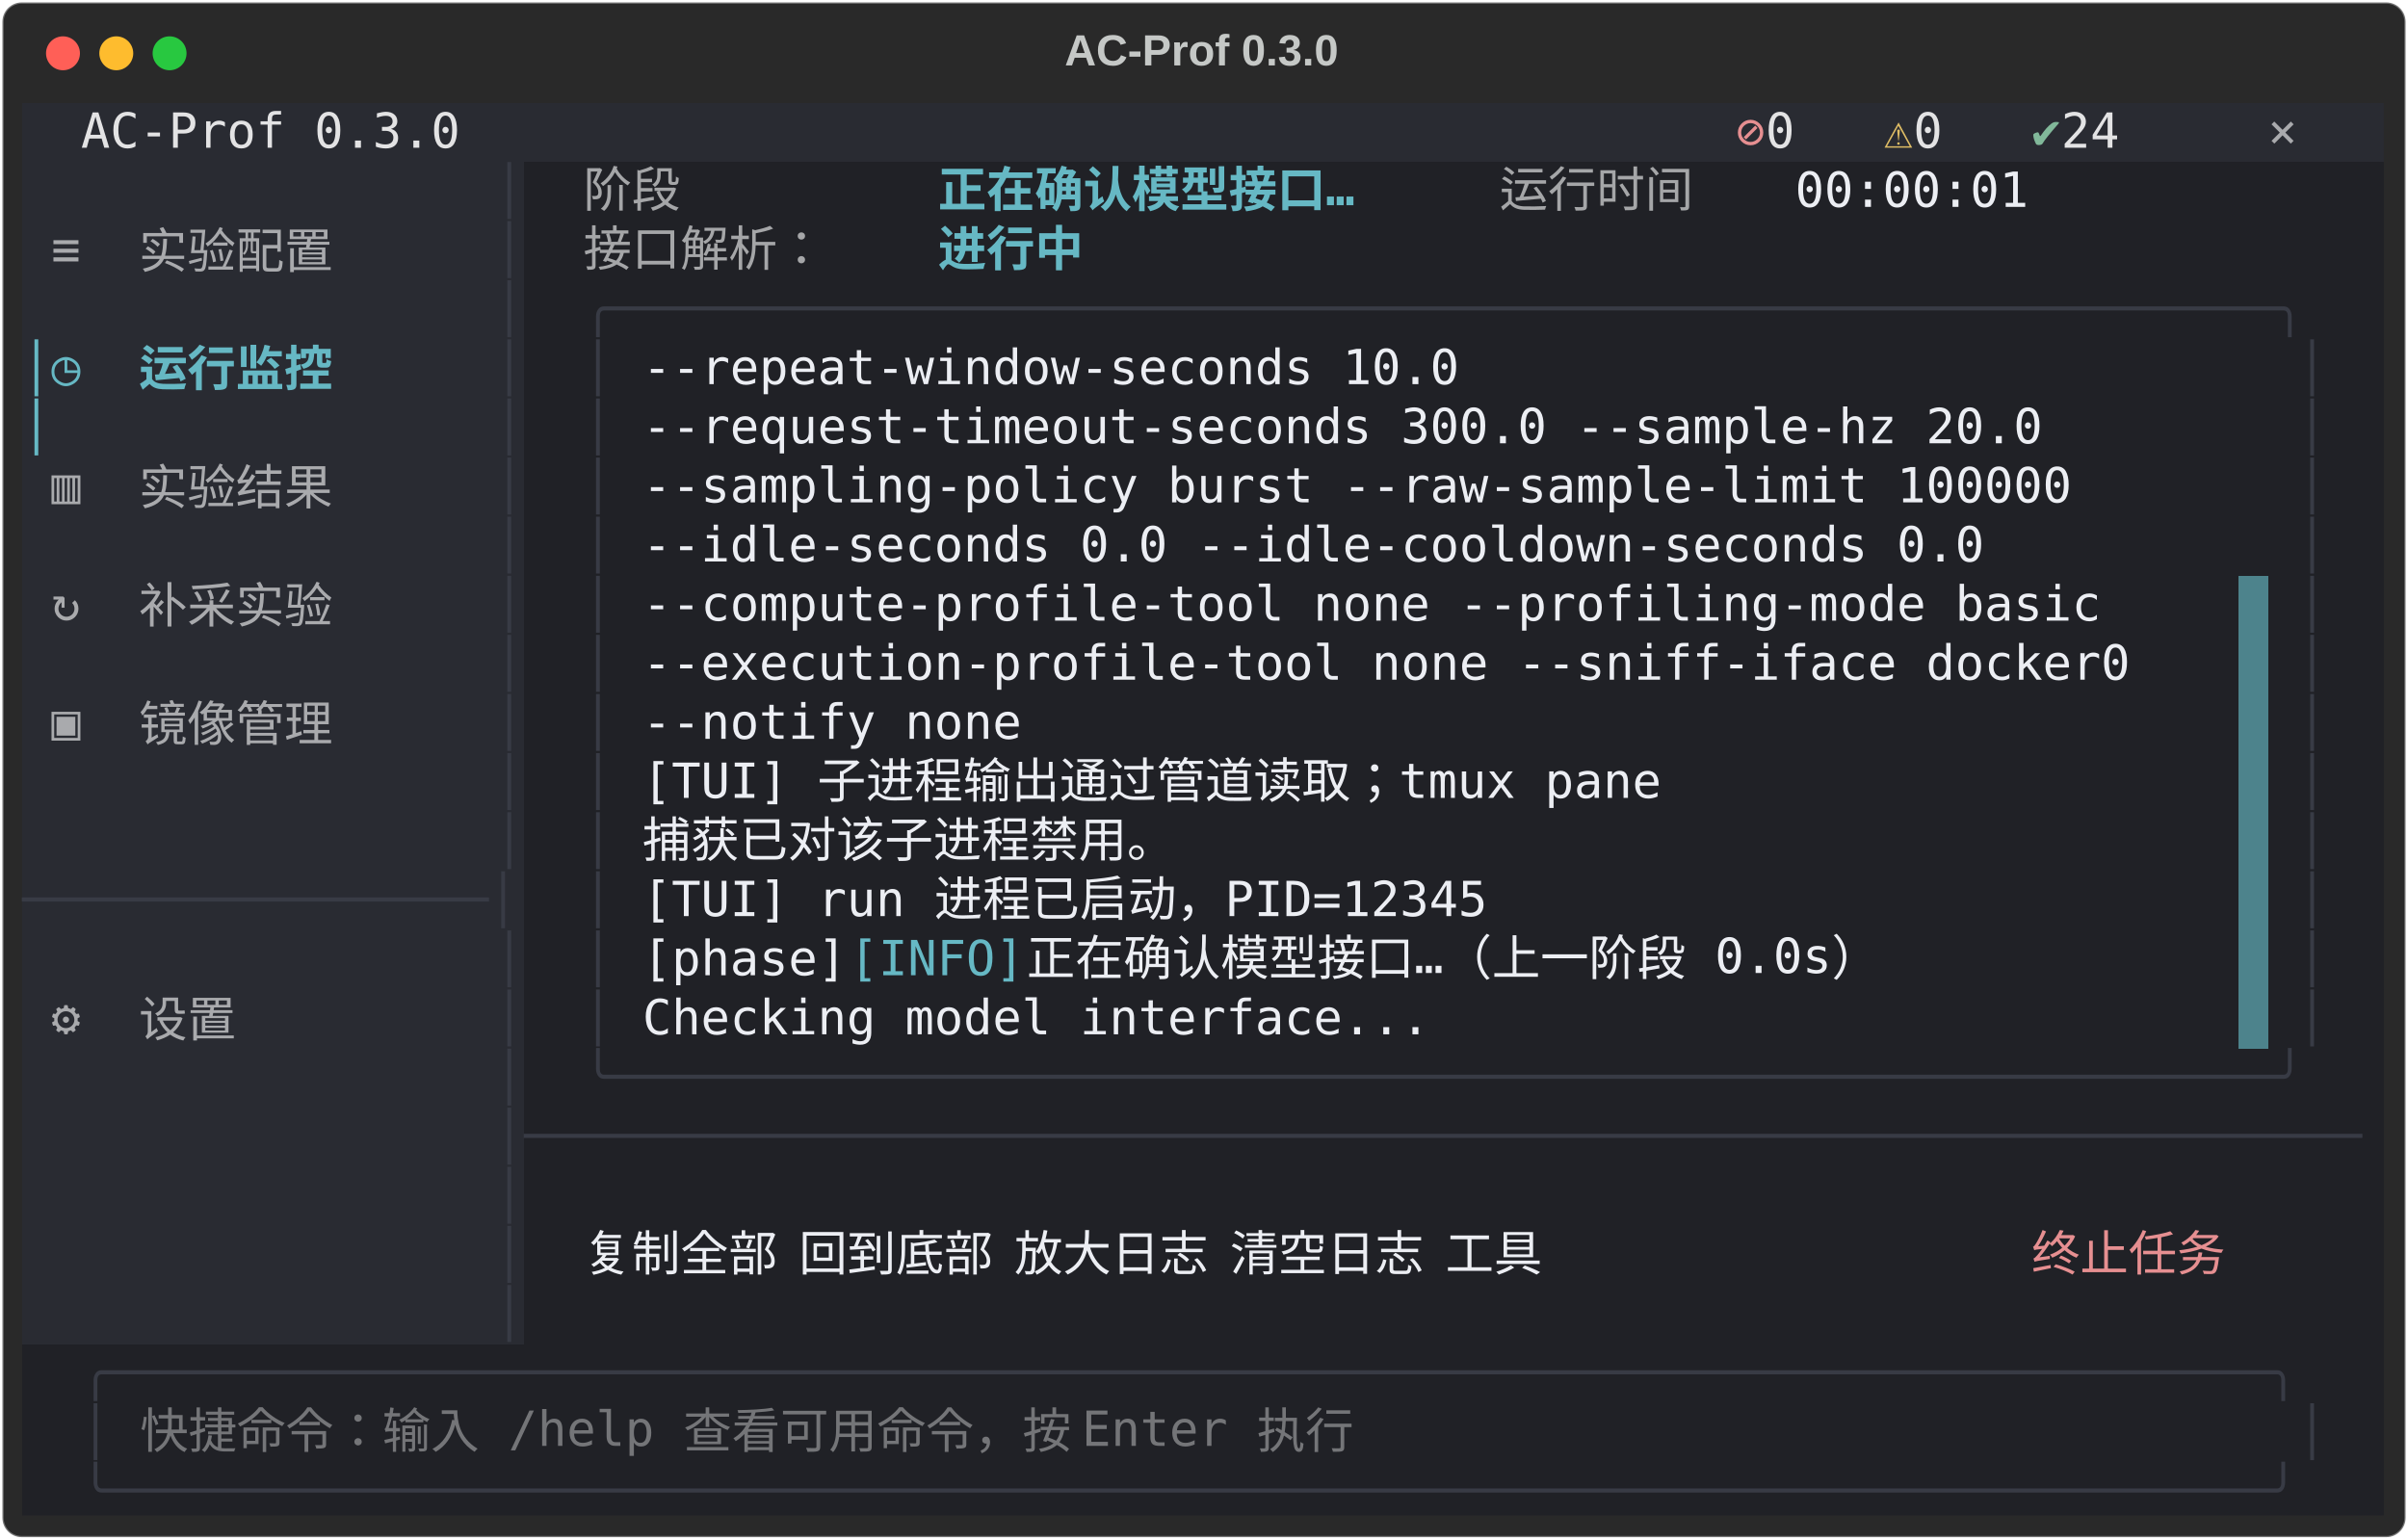
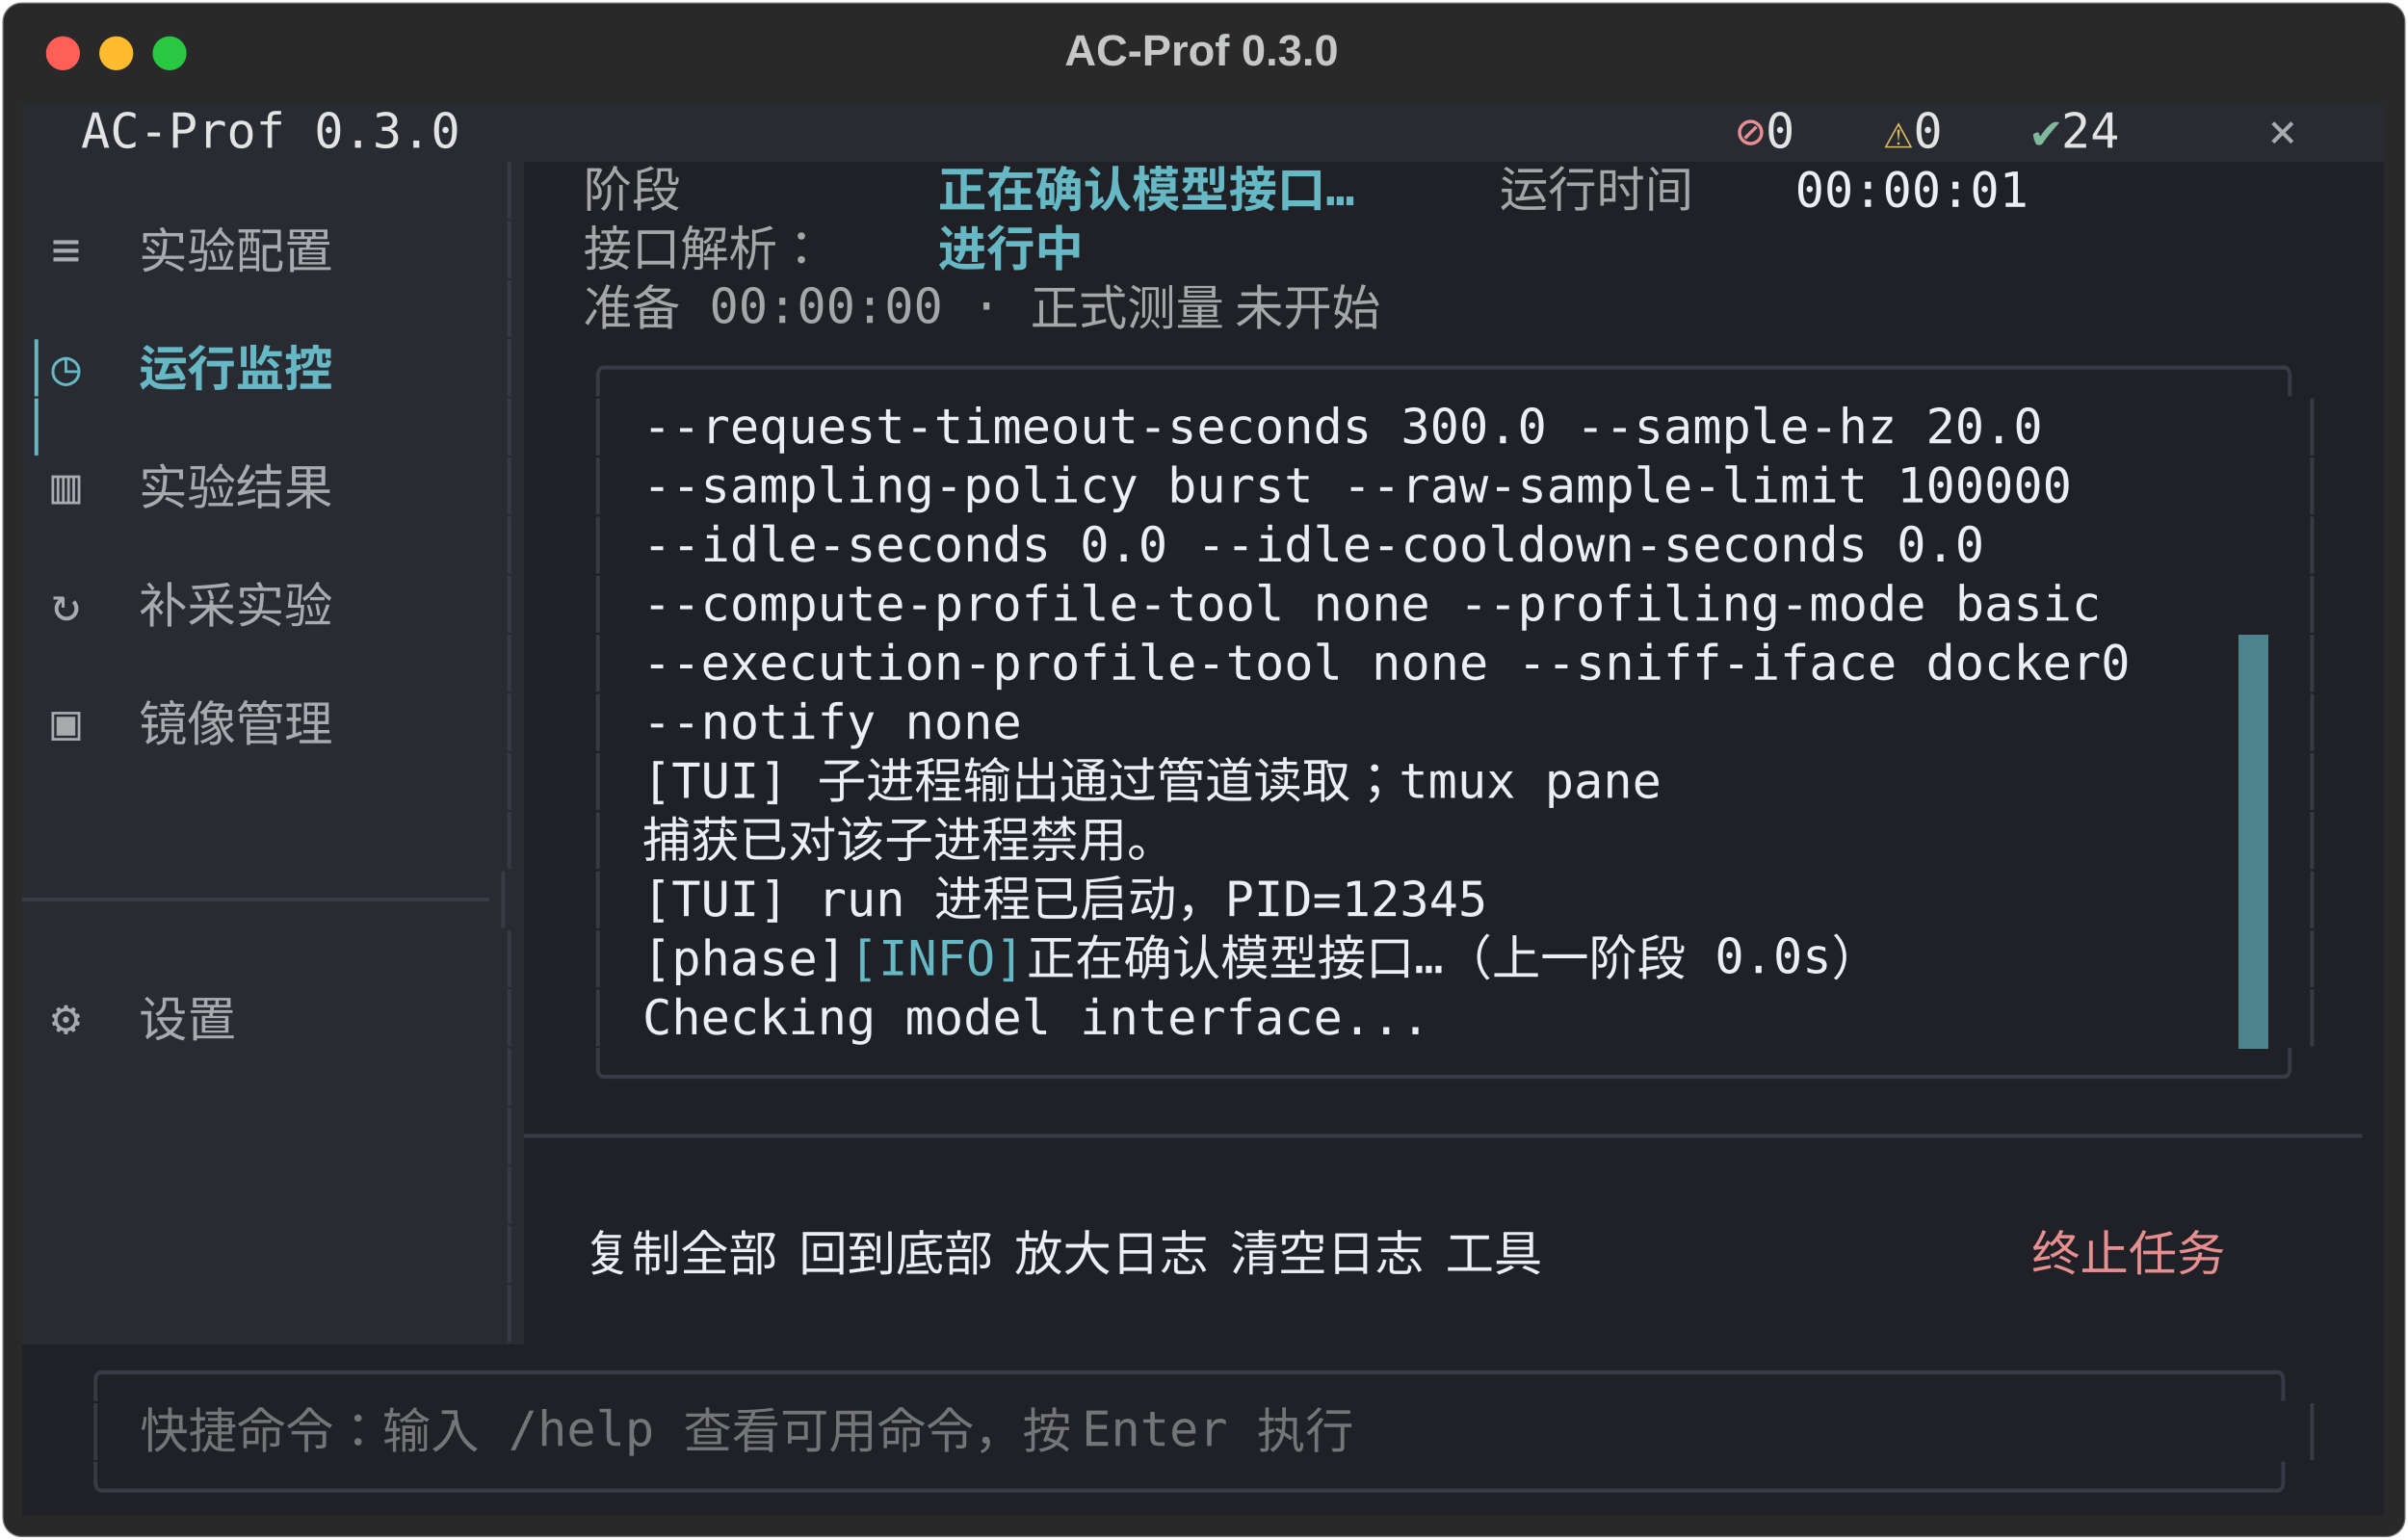
<svg xmlns="http://www.w3.org/2000/svg" class="rich-terminal" viewBox="0 0 994 635.6">
  <style>

    @font-face {
        font-family: "Fira Code";
        src: local("FiraCode-Regular"),
                url("https://cdnjs.cloudflare.com/ajax/libs/firacode/6.2.0/woff2/FiraCode-Regular.woff2") format("woff2"),
                url("https://cdnjs.cloudflare.com/ajax/libs/firacode/6.2.0/woff/FiraCode-Regular.woff") format("woff");
        font-style: normal;
        font-weight: 400;
    }
    @font-face {
        font-family: "Fira Code";
        src: local("FiraCode-Bold"),
                url("https://cdnjs.cloudflare.com/ajax/libs/firacode/6.2.0/woff2/FiraCode-Bold.woff2") format("woff2"),
                url("https://cdnjs.cloudflare.com/ajax/libs/firacode/6.2.0/woff/FiraCode-Bold.woff") format("woff");
        font-style: bold;
        font-weight: 700;
    }

    .terminal-matrix {
        font-family: Fira Code, monospace;
        font-size: 20px;
        line-height: 24.4px;
        font-variant-east-asian: full-width;
    }

    .terminal-title {
        font-size: 18px;
        font-weight: bold;
        font-family: arial;
    }

    .terminal-r1 { fill: #c5c8c6 }
.terminal-r2 { fill: #e3e3e4 }
.terminal-r3 { fill: #e68f91 }
.terminal-r4 { fill: #dfbd65 }
.terminal-r5 { fill: #81b89a }
.terminal-r6 { fill: #a9aaad }
.terminal-r7 { fill: #383b45 }
.terminal-r8 { fill: #a5a6a8 }
.terminal-r9 { fill: #66b8c4;font-weight: bold }
.terminal-r10 { fill: #eceef3 }
.terminal-r11 { fill: #292b32 }
.terminal-r12 { fill: #66b8c4 }
.terminal-r13 { fill: #747578 }
    </style>
  <defs>
    <clipPath id="terminal-clip-terminal">
      <rect x="0" y="0" width="975.0" height="584.6" />
    </clipPath>
    <clipPath id="terminal-line-0">
      <rect x="0" y="1.5" width="976" height="24.65" />
    </clipPath>
    <clipPath id="terminal-line-1">
      <rect x="0" y="25.9" width="976" height="24.65" />
    </clipPath>
    <clipPath id="terminal-line-2">
      <rect x="0" y="50.3" width="976" height="24.65" />
    </clipPath>
    <clipPath id="terminal-line-3">
      <rect x="0" y="74.7" width="976" height="24.65" />
    </clipPath>
    <clipPath id="terminal-line-4">
      <rect x="0" y="99.1" width="976" height="24.65" />
    </clipPath>
    <clipPath id="terminal-line-5">
      <rect x="0" y="123.5" width="976" height="24.65" />
    </clipPath>
    <clipPath id="terminal-line-6">
      <rect x="0" y="147.9" width="976" height="24.65" />
    </clipPath>
    <clipPath id="terminal-line-7">
      <rect x="0" y="172.3" width="976" height="24.65" />
    </clipPath>
    <clipPath id="terminal-line-8">
      <rect x="0" y="196.7" width="976" height="24.65" />
    </clipPath>
    <clipPath id="terminal-line-9">
      <rect x="0" y="221.1" width="976" height="24.65" />
    </clipPath>
    <clipPath id="terminal-line-10">
      <rect x="0" y="245.5" width="976" height="24.65" />
    </clipPath>
    <clipPath id="terminal-line-11">
      <rect x="0" y="269.9" width="976" height="24.65" />
    </clipPath>
    <clipPath id="terminal-line-12">
      <rect x="0" y="294.3" width="976" height="24.65" />
    </clipPath>
    <clipPath id="terminal-line-13">
      <rect x="0" y="318.7" width="976" height="24.65" />
    </clipPath>
    <clipPath id="terminal-line-14">
      <rect x="0" y="343.1" width="976" height="24.65" />
    </clipPath>
    <clipPath id="terminal-line-15">
      <rect x="0" y="367.5" width="976" height="24.65" />
    </clipPath>
    <clipPath id="terminal-line-16">
      <rect x="0" y="391.9" width="976" height="24.65" />
    </clipPath>
    <clipPath id="terminal-line-17">
      <rect x="0" y="416.3" width="976" height="24.65" />
    </clipPath>
    <clipPath id="terminal-line-18">
      <rect x="0" y="440.7" width="976" height="24.65" />
    </clipPath>
    <clipPath id="terminal-line-19">
      <rect x="0" y="465.1" width="976" height="24.65" />
    </clipPath>
    <clipPath id="terminal-line-20">
      <rect x="0" y="489.5" width="976" height="24.65" />
    </clipPath>
    <clipPath id="terminal-line-21">
      <rect x="0" y="513.9" width="976" height="24.65" />
    </clipPath>
    <clipPath id="terminal-line-22">
      <rect x="0" y="538.3" width="976" height="24.65" />
    </clipPath>
  </defs>
  <rect fill="#292929" stroke="rgba(255,255,255,0.35)" stroke-width="1" x="1" y="1" width="992" height="633.6" rx="8" />
  <text class="terminal-title" fill="#c5c8c6" text-anchor="middle" x="496" y="27">AC-Prof 0.3.0</text>
  <g transform="translate(26,22)">
    <circle cx="0" cy="0" r="7" fill="#ff5f57" />
    <circle cx="22" cy="0" r="7" fill="#febc2e" />
    <circle cx="44" cy="0" r="7" fill="#28c840" />
  </g>
  <g transform="translate(9, 41)" clip-path="url(#terminal-clip-terminal)">
    <rect fill="#292b32" x="0" y="1.5" width="24.4" height="24.65" shape-rendering="crispEdges" />
    <rect fill="#292b32" x="24.4" y="1.5" width="158.6" height="24.65" shape-rendering="crispEdges" />
    <rect fill="#292b32" x="183" y="1.5" width="488" height="24.65" shape-rendering="crispEdges" />
    <rect fill="#292b32" x="671" y="1.5" width="36.6" height="24.65" shape-rendering="crispEdges" />
    <rect fill="#292b32" x="707.6" y="1.5" width="12.2" height="24.65" shape-rendering="crispEdges" />
    <rect fill="#292b32" x="719.8" y="1.5" width="24.4" height="24.65" shape-rendering="crispEdges" />
    <rect fill="#292b32" x="744.2" y="1.5" width="24.4" height="24.65" shape-rendering="crispEdges" />
    <rect fill="#292b32" x="768.6" y="1.5" width="12.2" height="24.65" shape-rendering="crispEdges" />
    <rect fill="#292b32" x="780.8" y="1.5" width="24.4" height="24.65" shape-rendering="crispEdges" />
    <rect fill="#292b32" x="805.2" y="1.5" width="24.4" height="24.65" shape-rendering="crispEdges" />
    <rect fill="#292b32" x="829.6" y="1.5" width="12.2" height="24.65" shape-rendering="crispEdges" />
    <rect fill="#292b32" x="841.8" y="1.5" width="36.6" height="24.65" shape-rendering="crispEdges" />
    <rect fill="#292b32" x="878.4" y="1.5" width="48.8" height="24.65" shape-rendering="crispEdges" />
    <rect fill="#292b32" x="927.2" y="1.5" width="36.6" height="24.65" shape-rendering="crispEdges" />
    <rect fill="#292b32" x="963.8" y="1.5" width="12.2" height="24.65" shape-rendering="crispEdges" />
    <rect fill="#292b32" x="0" y="25.9" width="195.2" height="24.65" shape-rendering="crispEdges" />
    <rect fill="#292b32" x="195.2" y="25.9" width="12.2" height="24.65" shape-rendering="crispEdges" />
    <rect fill="#202126" x="207.4" y="25.9" width="24.4" height="24.65" shape-rendering="crispEdges" />
    <rect fill="#202126" x="231.8" y="25.9" width="48.8" height="24.65" shape-rendering="crispEdges" />
    <rect fill="#202126" x="280.6" y="25.9" width="97.6" height="24.65" shape-rendering="crispEdges" />
    <rect fill="#202126" x="378.2" y="25.9" width="207.4" height="24.65" shape-rendering="crispEdges" />
    <rect fill="#202126" x="585.6" y="25.9" width="24.4" height="24.65" shape-rendering="crispEdges" />
    <rect fill="#202126" x="610" y="25.9" width="97.6" height="24.65" shape-rendering="crispEdges" />
    <rect fill="#202126" x="707.6" y="25.9" width="24.4" height="24.65" shape-rendering="crispEdges" />
    <rect fill="#202126" x="732" y="25.9" width="97.6" height="24.65" shape-rendering="crispEdges" />
    <rect fill="#202126" x="829.6" y="25.9" width="146.4" height="24.65" shape-rendering="crispEdges" />
    <rect fill="#292b32" x="0" y="50.3" width="12.2" height="24.65" shape-rendering="crispEdges" />
    <rect fill="#292b32" x="12.2" y="50.3" width="158.6" height="24.65" shape-rendering="crispEdges" />
    <rect fill="#292b32" x="170.8" y="50.3" width="24.4" height="24.65" shape-rendering="crispEdges" />
    <rect fill="#292b32" x="195.2" y="50.3" width="12.2" height="24.65" shape-rendering="crispEdges" />
    <rect fill="#202126" x="207.4" y="50.3" width="24.4" height="24.65" shape-rendering="crispEdges" />
    <rect fill="#202126" x="231.8" y="50.3" width="122" height="24.65" shape-rendering="crispEdges" />
    <rect fill="#202126" x="353.8" y="50.3" width="24.4" height="24.65" shape-rendering="crispEdges" />
    <rect fill="#202126" x="378.2" y="50.3" width="73.2" height="24.65" shape-rendering="crispEdges" />
    <rect fill="#202126" x="451.4" y="50.3" width="524.6" height="24.65" shape-rendering="crispEdges" />
    <rect fill="#292b32" x="0" y="74.7" width="12.2" height="24.65" shape-rendering="crispEdges" />
    <rect fill="#292b32" x="12.2" y="74.7" width="183" height="24.65" shape-rendering="crispEdges" />
    <rect fill="#292b32" x="195.2" y="74.7" width="12.2" height="24.65" shape-rendering="crispEdges" />
    <rect fill="#202126" x="207.4" y="74.7" width="24.4" height="24.65" shape-rendering="crispEdges" />
-     <rect fill="#202126" x="231.8" y="74.7" width="719.8" height="24.65" shape-rendering="crispEdges" />
-     <rect fill="#202126" x="951.6" y="74.7" width="24.4" height="24.65" shape-rendering="crispEdges" />
+     <rect fill="#202126" x="231.8" y="74.7" width="378.2" height="24.65" shape-rendering="crispEdges" />
+     <rect fill="#202126" x="610" y="74.7" width="366" height="24.65" shape-rendering="crispEdges" />
    <rect fill="#292b32" x="0" y="99.1" width="12.2" height="24.65" shape-rendering="crispEdges" />
    <rect fill="#292b32" x="12.2" y="99.1" width="158.6" height="24.65" shape-rendering="crispEdges" />
    <rect fill="#292b32" x="170.8" y="99.1" width="24.4" height="24.65" shape-rendering="crispEdges" />
    <rect fill="#292b32" x="195.2" y="99.1" width="12.2" height="24.65" shape-rendering="crispEdges" />
    <rect fill="#202126" x="207.4" y="99.1" width="24.4" height="24.65" shape-rendering="crispEdges" />
-     <rect fill="#202126" x="231.8" y="99.1" width="12.2" height="24.65" shape-rendering="crispEdges" />
-     <rect fill="#202126" x="244" y="99.1" width="12.2" height="24.65" shape-rendering="crispEdges" />
-     <rect fill="#202126" x="256.2" y="99.1" width="658.8" height="24.65" shape-rendering="crispEdges" />
-     <rect fill="#202126" x="915" y="99.1" width="12.2" height="24.65" shape-rendering="crispEdges" />
-     <rect fill="#202126" x="927.2" y="99.1" width="12.2" height="24.65" shape-rendering="crispEdges" />
-     <rect fill="#202126" x="939.4" y="99.1" width="12.2" height="24.65" shape-rendering="crispEdges" />
+     <rect fill="#202126" x="231.8" y="99.1" width="719.8" height="24.65" shape-rendering="crispEdges" />
    <rect fill="#202126" x="951.6" y="99.1" width="24.4" height="24.65" shape-rendering="crispEdges" />
    <rect fill="#292b32" x="0" y="123.5" width="12.2" height="24.65" shape-rendering="crispEdges" />
    <rect fill="#292b32" x="12.2" y="123.5" width="183" height="24.65" shape-rendering="crispEdges" />
    <rect fill="#292b32" x="195.2" y="123.5" width="12.2" height="24.65" shape-rendering="crispEdges" />
    <rect fill="#202126" x="207.4" y="123.5" width="24.4" height="24.65" shape-rendering="crispEdges" />
    <rect fill="#202126" x="231.8" y="123.5" width="12.2" height="24.65" shape-rendering="crispEdges" />
    <rect fill="#202126" x="244" y="123.5" width="12.2" height="24.65" shape-rendering="crispEdges" />
    <rect fill="#202126" x="256.2" y="123.5" width="658.8" height="24.65" shape-rendering="crispEdges" />
    <rect fill="#202126" x="915" y="123.5" width="12.2" height="24.65" shape-rendering="crispEdges" />
    <rect fill="#202126" x="927.2" y="123.5" width="12.2" height="24.65" shape-rendering="crispEdges" />
    <rect fill="#202126" x="939.4" y="123.5" width="12.2" height="24.65" shape-rendering="crispEdges" />
    <rect fill="#202126" x="951.6" y="123.5" width="24.4" height="24.65" shape-rendering="crispEdges" />
    <rect fill="#292b32" x="0" y="147.9" width="12.2" height="24.65" shape-rendering="crispEdges" />
    <rect fill="#292b32" x="12.2" y="147.9" width="158.6" height="24.65" shape-rendering="crispEdges" />
    <rect fill="#292b32" x="170.8" y="147.9" width="24.4" height="24.65" shape-rendering="crispEdges" />
    <rect fill="#292b32" x="195.2" y="147.9" width="12.2" height="24.65" shape-rendering="crispEdges" />
    <rect fill="#202126" x="207.4" y="147.9" width="24.4" height="24.65" shape-rendering="crispEdges" />
    <rect fill="#202126" x="231.8" y="147.9" width="12.2" height="24.65" shape-rendering="crispEdges" />
    <rect fill="#202126" x="244" y="147.9" width="12.2" height="24.65" shape-rendering="crispEdges" />
    <rect fill="#202126" x="256.2" y="147.9" width="658.8" height="24.65" shape-rendering="crispEdges" />
    <rect fill="#202126" x="915" y="147.9" width="12.2" height="24.65" shape-rendering="crispEdges" />
    <rect fill="#202126" x="927.2" y="147.9" width="12.2" height="24.65" shape-rendering="crispEdges" />
    <rect fill="#202126" x="939.4" y="147.9" width="12.2" height="24.65" shape-rendering="crispEdges" />
    <rect fill="#202126" x="951.6" y="147.9" width="24.4" height="24.65" shape-rendering="crispEdges" />
    <rect fill="#292b32" x="0" y="172.3" width="12.2" height="24.65" shape-rendering="crispEdges" />
    <rect fill="#292b32" x="12.2" y="172.3" width="183" height="24.65" shape-rendering="crispEdges" />
    <rect fill="#292b32" x="195.2" y="172.3" width="12.2" height="24.65" shape-rendering="crispEdges" />
    <rect fill="#202126" x="207.4" y="172.3" width="24.4" height="24.65" shape-rendering="crispEdges" />
    <rect fill="#202126" x="231.8" y="172.3" width="12.2" height="24.65" shape-rendering="crispEdges" />
    <rect fill="#202126" x="244" y="172.3" width="12.2" height="24.65" shape-rendering="crispEdges" />
    <rect fill="#202126" x="256.2" y="172.3" width="658.8" height="24.65" shape-rendering="crispEdges" />
    <rect fill="#202126" x="915" y="172.3" width="12.2" height="24.65" shape-rendering="crispEdges" />
    <rect fill="#202126" x="927.2" y="172.3" width="12.2" height="24.65" shape-rendering="crispEdges" />
    <rect fill="#202126" x="939.4" y="172.3" width="12.2" height="24.65" shape-rendering="crispEdges" />
    <rect fill="#202126" x="951.6" y="172.3" width="24.4" height="24.65" shape-rendering="crispEdges" />
    <rect fill="#292b32" x="0" y="196.7" width="12.2" height="24.65" shape-rendering="crispEdges" />
    <rect fill="#292b32" x="12.2" y="196.7" width="158.6" height="24.65" shape-rendering="crispEdges" />
    <rect fill="#292b32" x="170.8" y="196.7" width="24.4" height="24.65" shape-rendering="crispEdges" />
    <rect fill="#292b32" x="195.2" y="196.7" width="12.2" height="24.65" shape-rendering="crispEdges" />
    <rect fill="#202126" x="207.4" y="196.7" width="24.4" height="24.65" shape-rendering="crispEdges" />
    <rect fill="#202126" x="231.8" y="196.7" width="12.2" height="24.65" shape-rendering="crispEdges" />
    <rect fill="#202126" x="244" y="196.7" width="12.2" height="24.65" shape-rendering="crispEdges" />
    <rect fill="#202126" x="256.2" y="196.7" width="658.8" height="24.65" shape-rendering="crispEdges" />
-     <rect fill="#4d838c" x="915" y="196.7" width="12.2" height="24.65" shape-rendering="crispEdges" />
+     <rect fill="#202126" x="915" y="196.7" width="12.2" height="24.65" shape-rendering="crispEdges" />
    <rect fill="#202126" x="927.2" y="196.7" width="12.2" height="24.65" shape-rendering="crispEdges" />
    <rect fill="#202126" x="939.4" y="196.7" width="12.2" height="24.65" shape-rendering="crispEdges" />
    <rect fill="#202126" x="951.6" y="196.7" width="24.4" height="24.65" shape-rendering="crispEdges" />
    <rect fill="#292b32" x="0" y="221.1" width="12.2" height="24.65" shape-rendering="crispEdges" />
    <rect fill="#292b32" x="12.2" y="221.1" width="183" height="24.65" shape-rendering="crispEdges" />
    <rect fill="#292b32" x="195.2" y="221.1" width="12.2" height="24.65" shape-rendering="crispEdges" />
    <rect fill="#202126" x="207.4" y="221.1" width="24.4" height="24.65" shape-rendering="crispEdges" />
    <rect fill="#202126" x="231.8" y="221.1" width="12.2" height="24.65" shape-rendering="crispEdges" />
    <rect fill="#202126" x="244" y="221.1" width="12.2" height="24.65" shape-rendering="crispEdges" />
    <rect fill="#202126" x="256.2" y="221.1" width="658.8" height="24.65" shape-rendering="crispEdges" />
    <rect fill="#4d838c" x="915" y="221.1" width="12.2" height="24.65" shape-rendering="crispEdges" />
    <rect fill="#202126" x="927.2" y="221.1" width="12.2" height="24.65" shape-rendering="crispEdges" />
    <rect fill="#202126" x="939.4" y="221.1" width="12.2" height="24.65" shape-rendering="crispEdges" />
    <rect fill="#202126" x="951.6" y="221.1" width="24.4" height="24.65" shape-rendering="crispEdges" />
    <rect fill="#292b32" x="0" y="245.5" width="12.2" height="24.65" shape-rendering="crispEdges" />
    <rect fill="#292b32" x="12.2" y="245.5" width="158.6" height="24.65" shape-rendering="crispEdges" />
    <rect fill="#292b32" x="170.8" y="245.5" width="24.4" height="24.65" shape-rendering="crispEdges" />
    <rect fill="#292b32" x="195.2" y="245.5" width="12.2" height="24.65" shape-rendering="crispEdges" />
    <rect fill="#202126" x="207.4" y="245.5" width="24.4" height="24.65" shape-rendering="crispEdges" />
    <rect fill="#202126" x="231.8" y="245.5" width="12.2" height="24.65" shape-rendering="crispEdges" />
    <rect fill="#202126" x="244" y="245.5" width="12.2" height="24.65" shape-rendering="crispEdges" />
    <rect fill="#202126" x="256.2" y="245.5" width="658.8" height="24.65" shape-rendering="crispEdges" />
    <rect fill="#4d838c" x="915" y="245.5" width="12.2" height="24.65" shape-rendering="crispEdges" />
    <rect fill="#202126" x="927.2" y="245.5" width="12.2" height="24.65" shape-rendering="crispEdges" />
    <rect fill="#202126" x="939.4" y="245.5" width="12.2" height="24.65" shape-rendering="crispEdges" />
    <rect fill="#202126" x="951.6" y="245.5" width="24.4" height="24.65" shape-rendering="crispEdges" />
    <rect fill="#292b32" x="0" y="269.9" width="12.2" height="24.65" shape-rendering="crispEdges" />
    <rect fill="#292b32" x="12.2" y="269.9" width="183" height="24.65" shape-rendering="crispEdges" />
    <rect fill="#292b32" x="195.2" y="269.9" width="12.2" height="24.65" shape-rendering="crispEdges" />
    <rect fill="#202126" x="207.4" y="269.9" width="24.4" height="24.65" shape-rendering="crispEdges" />
    <rect fill="#202126" x="231.8" y="269.9" width="12.2" height="24.65" shape-rendering="crispEdges" />
    <rect fill="#202126" x="244" y="269.9" width="12.2" height="24.65" shape-rendering="crispEdges" />
    <rect fill="#202126" x="256.2" y="269.9" width="658.8" height="24.65" shape-rendering="crispEdges" />
    <rect fill="#4d838c" x="915" y="269.9" width="12.2" height="24.65" shape-rendering="crispEdges" />
    <rect fill="#202126" x="927.2" y="269.9" width="12.2" height="24.65" shape-rendering="crispEdges" />
    <rect fill="#202126" x="939.4" y="269.9" width="12.2" height="24.65" shape-rendering="crispEdges" />
    <rect fill="#202126" x="951.6" y="269.9" width="24.4" height="24.65" shape-rendering="crispEdges" />
    <rect fill="#292b32" x="0" y="294.3" width="195.2" height="24.65" shape-rendering="crispEdges" />
    <rect fill="#292b32" x="195.2" y="294.3" width="12.2" height="24.65" shape-rendering="crispEdges" />
    <rect fill="#202126" x="207.4" y="294.3" width="24.4" height="24.65" shape-rendering="crispEdges" />
    <rect fill="#202126" x="231.8" y="294.3" width="12.2" height="24.65" shape-rendering="crispEdges" />
    <rect fill="#202126" x="244" y="294.3" width="12.2" height="24.65" shape-rendering="crispEdges" />
    <rect fill="#202126" x="256.2" y="294.3" width="658.8" height="24.65" shape-rendering="crispEdges" />
    <rect fill="#4d838c" x="915" y="294.3" width="12.2" height="24.65" shape-rendering="crispEdges" />
    <rect fill="#202126" x="927.2" y="294.3" width="12.2" height="24.65" shape-rendering="crispEdges" />
    <rect fill="#202126" x="939.4" y="294.3" width="12.2" height="24.65" shape-rendering="crispEdges" />
    <rect fill="#202126" x="951.6" y="294.3" width="24.4" height="24.65" shape-rendering="crispEdges" />
    <rect fill="#292b32" x="0" y="318.7" width="207.4" height="24.65" shape-rendering="crispEdges" />
    <rect fill="#202126" x="207.4" y="318.7" width="24.4" height="24.65" shape-rendering="crispEdges" />
    <rect fill="#202126" x="231.8" y="318.7" width="12.2" height="24.65" shape-rendering="crispEdges" />
    <rect fill="#202126" x="244" y="318.7" width="12.2" height="24.65" shape-rendering="crispEdges" />
    <rect fill="#202126" x="256.2" y="318.7" width="658.8" height="24.65" shape-rendering="crispEdges" />
    <rect fill="#4d838c" x="915" y="318.7" width="12.2" height="24.65" shape-rendering="crispEdges" />
    <rect fill="#202126" x="927.2" y="318.7" width="12.2" height="24.65" shape-rendering="crispEdges" />
    <rect fill="#202126" x="939.4" y="318.7" width="12.2" height="24.65" shape-rendering="crispEdges" />
    <rect fill="#202126" x="951.6" y="318.7" width="24.4" height="24.65" shape-rendering="crispEdges" />
    <rect fill="#292b32" x="0" y="343.1" width="195.2" height="24.65" shape-rendering="crispEdges" />
    <rect fill="#292b32" x="195.2" y="343.1" width="12.2" height="24.65" shape-rendering="crispEdges" />
    <rect fill="#202126" x="207.4" y="343.1" width="24.4" height="24.65" shape-rendering="crispEdges" />
    <rect fill="#202126" x="231.8" y="343.1" width="12.2" height="24.65" shape-rendering="crispEdges" />
    <rect fill="#202126" x="244" y="343.1" width="12.2" height="24.65" shape-rendering="crispEdges" />
    <rect fill="#202126" x="256.2" y="343.1" width="85.4" height="24.65" shape-rendering="crispEdges" />
    <rect fill="#202126" x="341.6" y="343.1" width="73.2" height="24.65" shape-rendering="crispEdges" />
    <rect fill="#202126" x="414.8" y="343.1" width="500.2" height="24.65" shape-rendering="crispEdges" />
    <rect fill="#4d838c" x="915" y="343.1" width="12.2" height="24.65" shape-rendering="crispEdges" />
    <rect fill="#202126" x="927.2" y="343.1" width="12.2" height="24.65" shape-rendering="crispEdges" />
    <rect fill="#202126" x="939.4" y="343.1" width="12.2" height="24.65" shape-rendering="crispEdges" />
    <rect fill="#202126" x="951.6" y="343.1" width="24.4" height="24.65" shape-rendering="crispEdges" />
    <rect fill="#292b32" x="0" y="367.5" width="12.2" height="24.65" shape-rendering="crispEdges" />
    <rect fill="#292b32" x="12.2" y="367.5" width="109.8" height="24.65" shape-rendering="crispEdges" />
    <rect fill="#292b32" x="122" y="367.5" width="73.2" height="24.65" shape-rendering="crispEdges" />
    <rect fill="#292b32" x="195.2" y="367.5" width="12.2" height="24.65" shape-rendering="crispEdges" />
    <rect fill="#202126" x="207.4" y="367.5" width="24.4" height="24.65" shape-rendering="crispEdges" />
    <rect fill="#202126" x="231.8" y="367.5" width="12.2" height="24.65" shape-rendering="crispEdges" />
    <rect fill="#202126" x="244" y="367.5" width="12.2" height="24.65" shape-rendering="crispEdges" />
    <rect fill="#202126" x="256.2" y="367.5" width="658.8" height="24.65" shape-rendering="crispEdges" />
    <rect fill="#4d838c" x="915" y="367.5" width="12.2" height="24.65" shape-rendering="crispEdges" />
    <rect fill="#202126" x="927.2" y="367.5" width="12.2" height="24.65" shape-rendering="crispEdges" />
    <rect fill="#202126" x="939.4" y="367.5" width="12.2" height="24.65" shape-rendering="crispEdges" />
    <rect fill="#202126" x="951.6" y="367.5" width="24.4" height="24.65" shape-rendering="crispEdges" />
    <rect fill="#292b32" x="0" y="391.9" width="12.2" height="24.65" shape-rendering="crispEdges" />
    <rect fill="#292b32" x="12.2" y="391.9" width="183" height="24.65" shape-rendering="crispEdges" />
    <rect fill="#292b32" x="195.2" y="391.9" width="12.2" height="24.65" shape-rendering="crispEdges" />
    <rect fill="#202126" x="207.4" y="391.9" width="24.4" height="24.65" shape-rendering="crispEdges" />
    <rect fill="#202126" x="231.8" y="391.9" width="719.8" height="24.65" shape-rendering="crispEdges" />
    <rect fill="#202126" x="951.6" y="391.9" width="24.4" height="24.65" shape-rendering="crispEdges" />
    <rect fill="#292b32" x="0" y="416.3" width="195.2" height="24.65" shape-rendering="crispEdges" />
    <rect fill="#292b32" x="195.2" y="416.3" width="12.2" height="24.65" shape-rendering="crispEdges" />
    <rect fill="#202126" x="207.4" y="416.3" width="768.6" height="24.65" shape-rendering="crispEdges" />
    <rect fill="#292b32" x="0" y="440.7" width="195.2" height="24.65" shape-rendering="crispEdges" />
    <rect fill="#292b32" x="195.2" y="440.7" width="12.2" height="24.65" shape-rendering="crispEdges" />
    <rect fill="#202126" x="207.4" y="440.7" width="24.4" height="24.65" shape-rendering="crispEdges" />
    <rect fill="#202126" x="231.8" y="440.7" width="561.2" height="24.65" shape-rendering="crispEdges" />
    <rect fill="#202126" x="793" y="440.7" width="36.6" height="24.65" shape-rendering="crispEdges" />
    <rect fill="#202126" x="829.6" y="440.7" width="122" height="24.65" shape-rendering="crispEdges" />
    <rect fill="#202126" x="951.6" y="440.7" width="24.4" height="24.65" shape-rendering="crispEdges" />
    <rect fill="#292b32" x="0" y="465.1" width="195.2" height="24.65" shape-rendering="crispEdges" />
    <rect fill="#292b32" x="195.2" y="465.1" width="12.2" height="24.65" shape-rendering="crispEdges" />
    <rect fill="#202126" x="207.4" y="465.1" width="24.4" height="24.65" shape-rendering="crispEdges" />
    <rect fill="#202126" x="231.8" y="465.1" width="561.2" height="24.65" shape-rendering="crispEdges" />
    <rect fill="#202126" x="793" y="465.1" width="36.6" height="24.65" shape-rendering="crispEdges" />
    <rect fill="#202126" x="829.6" y="465.1" width="122" height="24.65" shape-rendering="crispEdges" />
    <rect fill="#202126" x="951.6" y="465.1" width="24.4" height="24.65" shape-rendering="crispEdges" />
    <rect fill="#292b32" x="0" y="489.5" width="195.2" height="24.65" shape-rendering="crispEdges" />
    <rect fill="#292b32" x="195.2" y="489.5" width="12.2" height="24.65" shape-rendering="crispEdges" />
    <rect fill="#202126" x="207.4" y="489.5" width="24.4" height="24.65" shape-rendering="crispEdges" />
    <rect fill="#202126" x="231.8" y="489.5" width="561.2" height="24.65" shape-rendering="crispEdges" />
    <rect fill="#202126" x="793" y="489.5" width="36.6" height="24.65" shape-rendering="crispEdges" />
    <rect fill="#202126" x="829.6" y="489.5" width="122" height="24.65" shape-rendering="crispEdges" />
    <rect fill="#202126" x="951.6" y="489.5" width="24.4" height="24.65" shape-rendering="crispEdges" />
    <rect fill="#202126" x="0" y="513.9" width="24.4" height="24.65" shape-rendering="crispEdges" />
    <rect fill="#202126" x="24.4" y="513.9" width="927.2" height="24.65" shape-rendering="crispEdges" />
    <rect fill="#202126" x="951.6" y="513.9" width="24.4" height="24.65" shape-rendering="crispEdges" />
    <rect fill="#202126" x="0" y="538.3" width="24.4" height="24.65" shape-rendering="crispEdges" />
    <rect fill="#202126" x="24.4" y="538.3" width="12.2" height="24.65" shape-rendering="crispEdges" />
    <rect fill="#202126" x="36.6" y="538.3" width="12.2" height="24.65" shape-rendering="crispEdges" />
    <rect fill="#202126" x="48.8" y="538.3" width="585.6" height="24.65" shape-rendering="crispEdges" />
    <rect fill="#202126" x="634.4" y="538.3" width="292.8" height="24.65" shape-rendering="crispEdges" />
    <rect fill="#202126" x="927.2" y="538.3" width="12.2" height="24.65" shape-rendering="crispEdges" />
    <rect fill="#202126" x="939.4" y="538.3" width="12.2" height="24.65" shape-rendering="crispEdges" />
    <rect fill="#202126" x="951.6" y="538.3" width="24.4" height="24.65" shape-rendering="crispEdges" />
    <rect fill="#202126" x="0" y="562.7" width="24.4" height="24.65" shape-rendering="crispEdges" />
    <rect fill="#202126" x="24.4" y="562.7" width="927.2" height="24.65" shape-rendering="crispEdges" />
    <rect fill="#202126" x="951.6" y="562.7" width="24.4" height="24.65" shape-rendering="crispEdges" />
    <g class="terminal-matrix">
      <text class="terminal-r2" x="24.4" y="20" textLength="158.6" clip-path="url(#terminal-line-0)">AC-Prof 0.3.0</text>
      <text class="terminal-r3" x="707.6" y="20" textLength="12.2" clip-path="url(#terminal-line-0)">⊘</text>
      <text class="terminal-r2" x="719.8" y="20" textLength="24.4" clip-path="url(#terminal-line-0)"> 0</text>
      <text class="terminal-r4" x="768.6" y="20" textLength="12.2" clip-path="url(#terminal-line-0)">⚠</text>
      <text class="terminal-r2" x="780.8" y="20" textLength="24.4" clip-path="url(#terminal-line-0)"> 0</text>
      <text class="terminal-r5" x="829.6" y="20" textLength="12.2" clip-path="url(#terminal-line-0)">✔</text>
      <text class="terminal-r2" x="841.8" y="20" textLength="36.6" clip-path="url(#terminal-line-0)"> 24</text>
      <text class="terminal-r6" x="927.2" y="20" textLength="36.6" clip-path="url(#terminal-line-0)"> × </text>
      <text class="terminal-r1" x="976" y="20" textLength="12.2" clip-path="url(#terminal-line-0)">
</text>
      <text class="terminal-r7" x="195.2" y="44.4" textLength="12.2" clip-path="url(#terminal-line-1)">│</text>
      <text class="terminal-r8" x="231.8" y="44.4" textLength="24.4" clip-path="url(#terminal-line-1)">阶段</text>
      <text class="terminal-r9" x="378.2" y="44.4" textLength="109.8" clip-path="url(#terminal-line-1)">正在确认模型接口…</text>
      <text class="terminal-r8" x="610" y="44.4" textLength="48.8" clip-path="url(#terminal-line-1)">运行时间</text>
      <text class="terminal-r10" x="732" y="44.4" textLength="97.6" clip-path="url(#terminal-line-1)">00:00:01</text>
      <text class="terminal-r1" x="976" y="44.4" textLength="12.2" clip-path="url(#terminal-line-1)">
</text>
      <text class="terminal-r11" x="0" y="68.8" textLength="12.2" clip-path="url(#terminal-line-2)">│</text>
      <text class="terminal-r6" x="12.2" y="68.8" textLength="109.8" clip-path="url(#terminal-line-2)"> ≡  实验配置 </text>
      <text class="terminal-r7" x="195.2" y="68.8" textLength="12.2" clip-path="url(#terminal-line-2)">│</text>
      <text class="terminal-r8" x="231.8" y="68.8" textLength="61" clip-path="url(#terminal-line-2)">接口解析：</text>
      <text class="terminal-r9" x="378.2" y="68.8" textLength="36.6" clip-path="url(#terminal-line-2)">进行中</text>
      <text class="terminal-r1" x="976" y="68.8" textLength="12.2" clip-path="url(#terminal-line-2)">
</text>
      <text class="terminal-r11" x="0" y="93.2" textLength="12.2" clip-path="url(#terminal-line-3)">│</text>
      <text class="terminal-r7" x="195.2" y="93.2" textLength="12.2" clip-path="url(#terminal-line-3)">│</text>
-       <text class="terminal-r7" x="231.8" y="93.2" textLength="719.8" clip-path="url(#terminal-line-3)">╭─────────────────────────────────────────────────────────╮</text>
+       <text class="terminal-r8" x="231.8" y="93.2" textLength="268.4" clip-path="url(#terminal-line-3)">准备 00:00:00 · 正式测量 未开始</text>
      <text class="terminal-r1" x="976" y="93.2" textLength="12.2" clip-path="url(#terminal-line-3)">
</text>
      <text class="terminal-r12" x="0" y="117.6" textLength="12.2" clip-path="url(#terminal-line-4)">│</text>
      <text class="terminal-r9" x="12.2" y="117.6" textLength="109.8" clip-path="url(#terminal-line-4)"> ◷  运行监控 </text>
      <text class="terminal-r7" x="195.2" y="117.6" textLength="12.2" clip-path="url(#terminal-line-4)">│</text>
-       <text class="terminal-r7" x="231.8" y="117.6" textLength="12.2" clip-path="url(#terminal-line-4)">│</text>
-       <text class="terminal-r10" x="256.2" y="117.6" textLength="658.8" clip-path="url(#terminal-line-4)">--repeat-window-seconds 10.0                          </text>
-       <text class="terminal-r7" x="939.4" y="117.6" textLength="12.2" clip-path="url(#terminal-line-4)">│</text>
+       <text class="terminal-r7" x="231.8" y="117.6" textLength="719.8" clip-path="url(#terminal-line-4)">╭─────────────────────────────────────────────────────────╮</text>
      <text class="terminal-r1" x="976" y="117.6" textLength="12.2" clip-path="url(#terminal-line-4)">
</text>
      <text class="terminal-r12" x="0" y="142" textLength="12.2" clip-path="url(#terminal-line-5)">│</text>
      <text class="terminal-r7" x="195.2" y="142" textLength="12.2" clip-path="url(#terminal-line-5)">│</text>
      <text class="terminal-r7" x="231.8" y="142" textLength="12.2" clip-path="url(#terminal-line-5)">│</text>
      <text class="terminal-r10" x="256.2" y="142" textLength="658.8" clip-path="url(#terminal-line-5)">--request-timeout-seconds 300.0 --sample-hz 20.0      </text>
      <text class="terminal-r7" x="939.4" y="142" textLength="12.2" clip-path="url(#terminal-line-5)">│</text>
      <text class="terminal-r1" x="976" y="142" textLength="12.2" clip-path="url(#terminal-line-5)">
</text>
      <text class="terminal-r11" x="0" y="166.4" textLength="12.2" clip-path="url(#terminal-line-6)">│</text>
      <text class="terminal-r6" x="12.2" y="166.4" textLength="109.8" clip-path="url(#terminal-line-6)"> ▥  实验结果 </text>
      <text class="terminal-r7" x="195.2" y="166.4" textLength="12.2" clip-path="url(#terminal-line-6)">│</text>
      <text class="terminal-r7" x="231.8" y="166.4" textLength="12.2" clip-path="url(#terminal-line-6)">│</text>
      <text class="terminal-r10" x="256.2" y="166.4" textLength="658.8" clip-path="url(#terminal-line-6)">--sampling-policy burst --raw-sample-limit 100000     </text>
      <text class="terminal-r7" x="939.4" y="166.4" textLength="12.2" clip-path="url(#terminal-line-6)">│</text>
      <text class="terminal-r1" x="976" y="166.4" textLength="12.2" clip-path="url(#terminal-line-6)">
</text>
      <text class="terminal-r11" x="0" y="190.8" textLength="12.2" clip-path="url(#terminal-line-7)">│</text>
      <text class="terminal-r7" x="195.2" y="190.8" textLength="12.2" clip-path="url(#terminal-line-7)">│</text>
      <text class="terminal-r7" x="231.8" y="190.8" textLength="12.2" clip-path="url(#terminal-line-7)">│</text>
      <text class="terminal-r10" x="256.2" y="190.8" textLength="658.8" clip-path="url(#terminal-line-7)">--idle-seconds 0.0 --idle-cooldown-seconds 0.0        </text>
      <text class="terminal-r7" x="939.4" y="190.8" textLength="12.2" clip-path="url(#terminal-line-7)">│</text>
      <text class="terminal-r1" x="976" y="190.8" textLength="12.2" clip-path="url(#terminal-line-7)">
</text>
      <text class="terminal-r11" x="0" y="215.2" textLength="12.2" clip-path="url(#terminal-line-8)">│</text>
      <text class="terminal-r6" x="12.2" y="215.2" textLength="109.8" clip-path="url(#terminal-line-8)"> ↻  补采实验 </text>
      <text class="terminal-r7" x="195.2" y="215.2" textLength="12.2" clip-path="url(#terminal-line-8)">│</text>
      <text class="terminal-r7" x="231.8" y="215.2" textLength="12.2" clip-path="url(#terminal-line-8)">│</text>
      <text class="terminal-r10" x="256.2" y="215.2" textLength="658.8" clip-path="url(#terminal-line-8)">--compute-profile-tool none --profiling-mode basic    </text>
      <text class="terminal-r7" x="939.4" y="215.2" textLength="12.2" clip-path="url(#terminal-line-8)">│</text>
      <text class="terminal-r1" x="976" y="215.2" textLength="12.2" clip-path="url(#terminal-line-8)">
</text>
      <text class="terminal-r11" x="0" y="239.6" textLength="12.2" clip-path="url(#terminal-line-9)">│</text>
      <text class="terminal-r7" x="195.2" y="239.6" textLength="12.2" clip-path="url(#terminal-line-9)">│</text>
      <text class="terminal-r7" x="231.8" y="239.6" textLength="12.2" clip-path="url(#terminal-line-9)">│</text>
      <text class="terminal-r10" x="256.2" y="239.6" textLength="658.8" clip-path="url(#terminal-line-9)">--execution-profile-tool none --sniff-iface docker0   </text>
      <text class="terminal-r7" x="939.4" y="239.6" textLength="12.2" clip-path="url(#terminal-line-9)">│</text>
      <text class="terminal-r1" x="976" y="239.6" textLength="12.2" clip-path="url(#terminal-line-9)">
</text>
      <text class="terminal-r11" x="0" y="264" textLength="12.2" clip-path="url(#terminal-line-10)">│</text>
      <text class="terminal-r6" x="12.2" y="264" textLength="109.8" clip-path="url(#terminal-line-10)"> ▣  镜像管理 </text>
      <text class="terminal-r7" x="195.2" y="264" textLength="12.2" clip-path="url(#terminal-line-10)">│</text>
      <text class="terminal-r7" x="231.8" y="264" textLength="12.2" clip-path="url(#terminal-line-10)">│</text>
      <text class="terminal-r10" x="256.2" y="264" textLength="658.8" clip-path="url(#terminal-line-10)">--notify none                                         </text>
      <text class="terminal-r7" x="939.4" y="264" textLength="12.2" clip-path="url(#terminal-line-10)">│</text>
      <text class="terminal-r1" x="976" y="264" textLength="12.2" clip-path="url(#terminal-line-10)">
</text>
      <text class="terminal-r11" x="0" y="288.4" textLength="12.2" clip-path="url(#terminal-line-11)">│</text>
      <text class="terminal-r7" x="195.2" y="288.4" textLength="12.2" clip-path="url(#terminal-line-11)">│</text>
      <text class="terminal-r7" x="231.8" y="288.4" textLength="12.2" clip-path="url(#terminal-line-11)">│</text>
      <text class="terminal-r10" x="256.2" y="288.4" textLength="512.4" clip-path="url(#terminal-line-11)">[TUI] 子进程输出通过管道读取；tmux pane               </text>
      <text class="terminal-r7" x="939.4" y="288.4" textLength="12.2" clip-path="url(#terminal-line-11)">│</text>
      <text class="terminal-r1" x="976" y="288.4" textLength="12.2" clip-path="url(#terminal-line-11)">
</text>
      <text class="terminal-r7" x="195.2" y="312.8" textLength="12.2" clip-path="url(#terminal-line-12)">│</text>
      <text class="terminal-r7" x="231.8" y="312.8" textLength="12.2" clip-path="url(#terminal-line-12)">│</text>
      <text class="terminal-r10" x="256.2" y="312.8" textLength="524.6" clip-path="url(#terminal-line-12)">捕获已对该子进程禁用。                                </text>
      <text class="terminal-r7" x="939.4" y="312.8" textLength="12.2" clip-path="url(#terminal-line-12)">│</text>
      <text class="terminal-r1" x="976" y="312.8" textLength="12.2" clip-path="url(#terminal-line-12)">
</text>
      <text class="terminal-r7" x="0" y="337.2" textLength="207.4" clip-path="url(#terminal-line-13)">────────────────│</text>
      <text class="terminal-r7" x="231.8" y="337.2" textLength="12.2" clip-path="url(#terminal-line-13)">│</text>
      <text class="terminal-r10" x="256.2" y="337.2" textLength="585.6" clip-path="url(#terminal-line-13)">[TUI] run 进程已启动，PID=12345                       </text>
      <text class="terminal-r7" x="939.4" y="337.2" textLength="12.2" clip-path="url(#terminal-line-13)">│</text>
      <text class="terminal-r1" x="976" y="337.2" textLength="12.2" clip-path="url(#terminal-line-13)">
</text>
      <text class="terminal-r7" x="195.2" y="361.6" textLength="12.2" clip-path="url(#terminal-line-14)">│</text>
      <text class="terminal-r7" x="231.8" y="361.6" textLength="12.2" clip-path="url(#terminal-line-14)">│</text>
      <text class="terminal-r10" x="256.2" y="361.6" textLength="85.4" clip-path="url(#terminal-line-14)">[phase]</text>
      <text class="terminal-r12" x="341.6" y="361.6" textLength="73.2" clip-path="url(#terminal-line-14)">[INFO]</text>
      <text class="terminal-r10" x="414.8" y="361.6" textLength="329.4" clip-path="url(#terminal-line-14)"> 正在确认模型接口…（上一阶段 0.0s）      </text>
      <text class="terminal-r7" x="939.4" y="361.6" textLength="12.2" clip-path="url(#terminal-line-14)">│</text>
      <text class="terminal-r1" x="976" y="361.6" textLength="12.2" clip-path="url(#terminal-line-14)">
</text>
      <text class="terminal-r11" x="0" y="386" textLength="12.2" clip-path="url(#terminal-line-15)">│</text>
      <text class="terminal-r6" x="12.2" y="386" textLength="85.4" clip-path="url(#terminal-line-15)"> ⚙  设置 </text>
      <text class="terminal-r7" x="195.2" y="386" textLength="12.2" clip-path="url(#terminal-line-15)">│</text>
      <text class="terminal-r7" x="231.8" y="386" textLength="12.2" clip-path="url(#terminal-line-15)">│</text>
      <text class="terminal-r10" x="256.2" y="386" textLength="658.8" clip-path="url(#terminal-line-15)">Checking model interface...                           </text>
      <text class="terminal-r7" x="939.4" y="386" textLength="12.2" clip-path="url(#terminal-line-15)">│</text>
      <text class="terminal-r1" x="976" y="386" textLength="12.2" clip-path="url(#terminal-line-15)">
</text>
      <text class="terminal-r11" x="0" y="410.4" textLength="12.2" clip-path="url(#terminal-line-16)">│</text>
      <text class="terminal-r7" x="195.2" y="410.4" textLength="12.2" clip-path="url(#terminal-line-16)">│</text>
      <text class="terminal-r7" x="231.8" y="410.4" textLength="719.8" clip-path="url(#terminal-line-16)">╰─────────────────────────────────────────────────────────╯</text>
      <text class="terminal-r1" x="976" y="410.4" textLength="12.2" clip-path="url(#terminal-line-16)">
</text>
      <text class="terminal-r7" x="195.2" y="434.8" textLength="12.2" clip-path="url(#terminal-line-17)">│</text>
      <text class="terminal-r7" x="207.4" y="434.8" textLength="768.6" clip-path="url(#terminal-line-17)">───────────────────────────────────────────────────────────────</text>
      <text class="terminal-r1" x="976" y="434.8" textLength="12.2" clip-path="url(#terminal-line-17)">
</text>
      <text class="terminal-r7" x="195.2" y="459.2" textLength="12.2" clip-path="url(#terminal-line-18)">│</text>
      <text class="terminal-r1" x="976" y="459.2" textLength="12.2" clip-path="url(#terminal-line-18)">
</text>
      <text class="terminal-r7" x="195.2" y="483.6" textLength="12.2" clip-path="url(#terminal-line-19)">│</text>
      <text class="terminal-r10" x="231.8" y="483.6" textLength="341.6" clip-path="url(#terminal-line-19)"> 复制全部  回到底部  放大日志  清空日志  工具 </text>
      <text class="terminal-r3" x="829.6" y="483.6" textLength="73.2" clip-path="url(#terminal-line-19)"> 终止任务 </text>
      <text class="terminal-r1" x="976" y="483.6" textLength="12.2" clip-path="url(#terminal-line-19)">
</text>
      <text class="terminal-r7" x="195.2" y="508" textLength="12.2" clip-path="url(#terminal-line-20)">│</text>
      <text class="terminal-r1" x="976" y="508" textLength="12.2" clip-path="url(#terminal-line-20)">
</text>
      <text class="terminal-r7" x="24.4" y="532.4" textLength="927.2" clip-path="url(#terminal-line-21)">╭──────────────────────────────────────────────────────────────────────────╮</text>
      <text class="terminal-r1" x="976" y="532.4" textLength="12.2" clip-path="url(#terminal-line-21)">
</text>
      <text class="terminal-r7" x="24.4" y="556.8" textLength="12.2" clip-path="url(#terminal-line-22)">│</text>
      <text class="terminal-r13" x="48.8" y="556.8" textLength="378.2" clip-path="url(#terminal-line-22)">快捷命令：输入 /help 查看可用命令，按 Enter 执行</text>
      <text class="terminal-r7" x="939.4" y="556.8" textLength="12.2" clip-path="url(#terminal-line-22)">│</text>
      <text class="terminal-r1" x="976" y="556.8" textLength="12.2" clip-path="url(#terminal-line-22)">
</text>
      <text class="terminal-r7" x="24.4" y="581.2" textLength="927.2" clip-path="url(#terminal-line-23)">╰──────────────────────────────────────────────────────────────────────────╯</text>
    </g>
  </g>
</svg>
